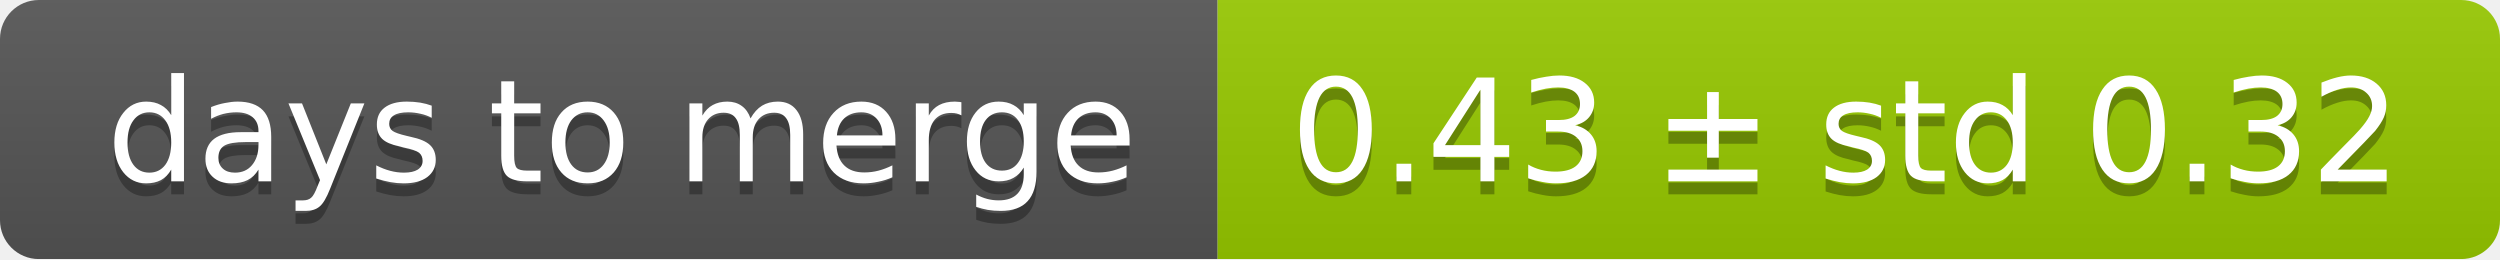
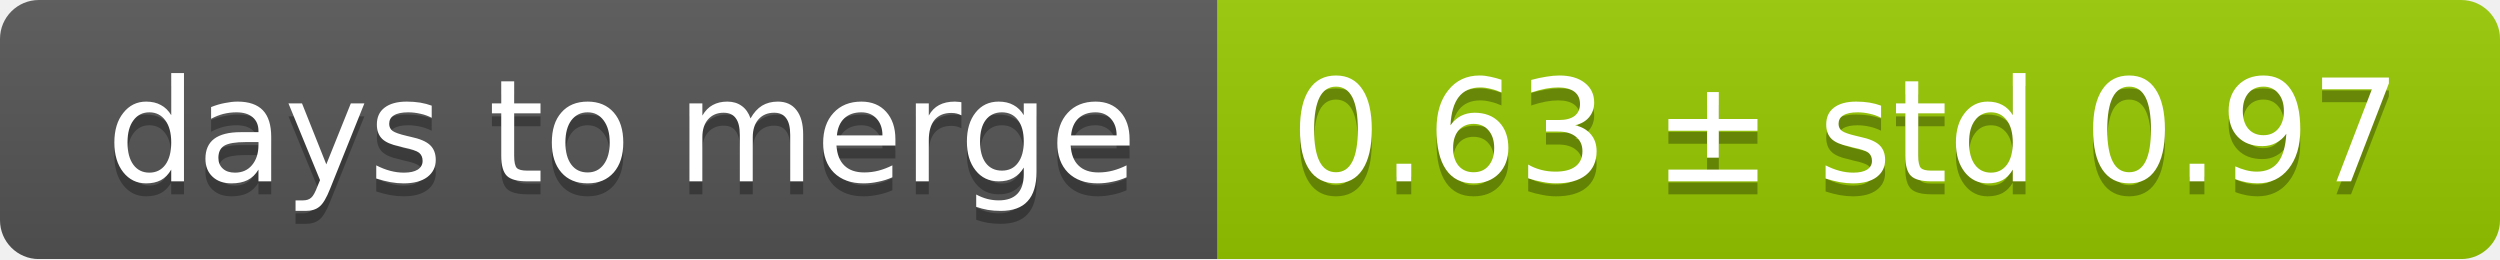
<svg xmlns="http://www.w3.org/2000/svg" width="193" height="20">
  <linearGradient id="smooth" x2="0" y2="100%">
    <stop offset="0" stop-color="#bbb" stop-opacity=".1" />
    <stop offset="1" stop-opacity=".1" />
  </linearGradient>
  <mask id="round">
    <rect width="193" height="20" rx="3" fill="#fff" />
  </mask>
  <g mask="url(#round)">
    <rect width="94" height="20" fill="#555" />
    <rect x="94" width="99" height="20" fill="#97ca00" />
    <rect width="193" height="20" fill="url(#smooth)" />
  </g>
  <g fill="#fff" text-anchor="middle" font-family="DejaVu Sans,Verdana,Geneva,sans-serif" font-size="11">
    <text x="48" y="15" fill="#010101" fill-opacity=".3">days to merge</text>
    <text x="48" y="14">days to merge</text>
-     <text x="142.5" y="15" fill="#010101" fill-opacity=".3">0.43 ± std 0.32</text>
-     <text x="142.5" y="14">0.43 ± std 0.32</text>
+     <text x="142.5" y="15" fill="#010101" fill-opacity=".3">0.63 ± std 0.97</text>
+     <text x="142.5" y="14">0.63 ± std 0.97</text>
  </g>
</svg>
